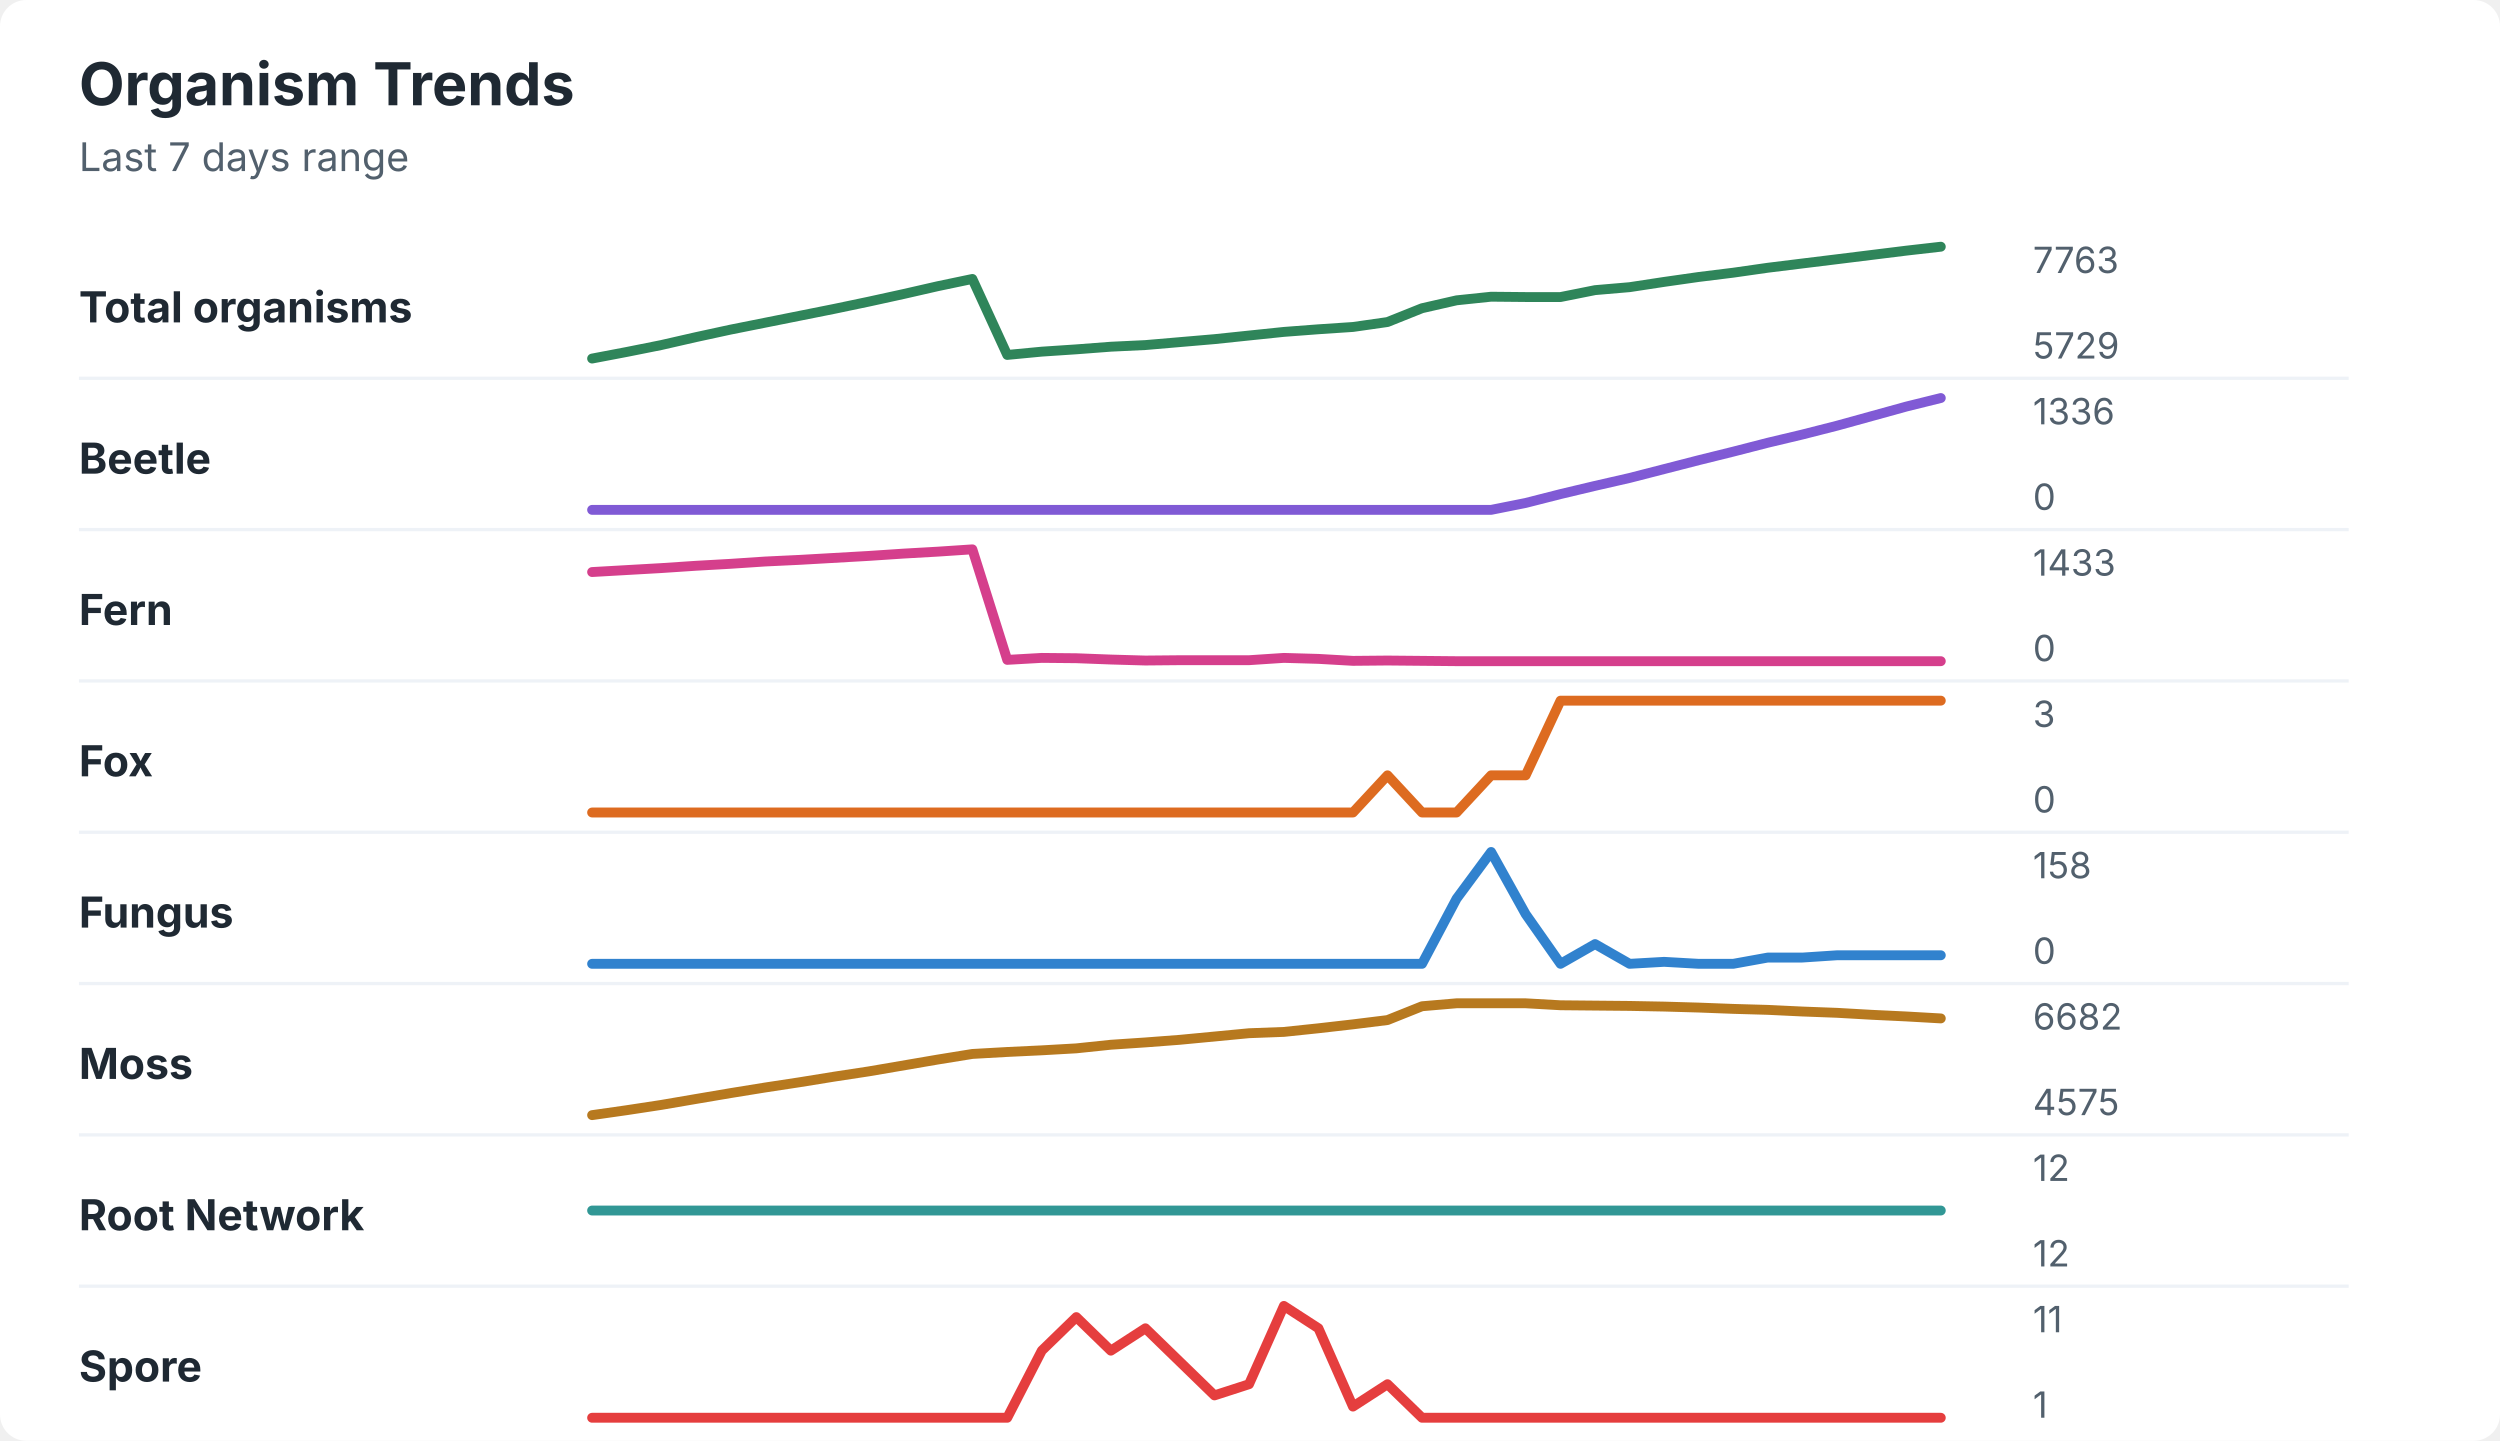
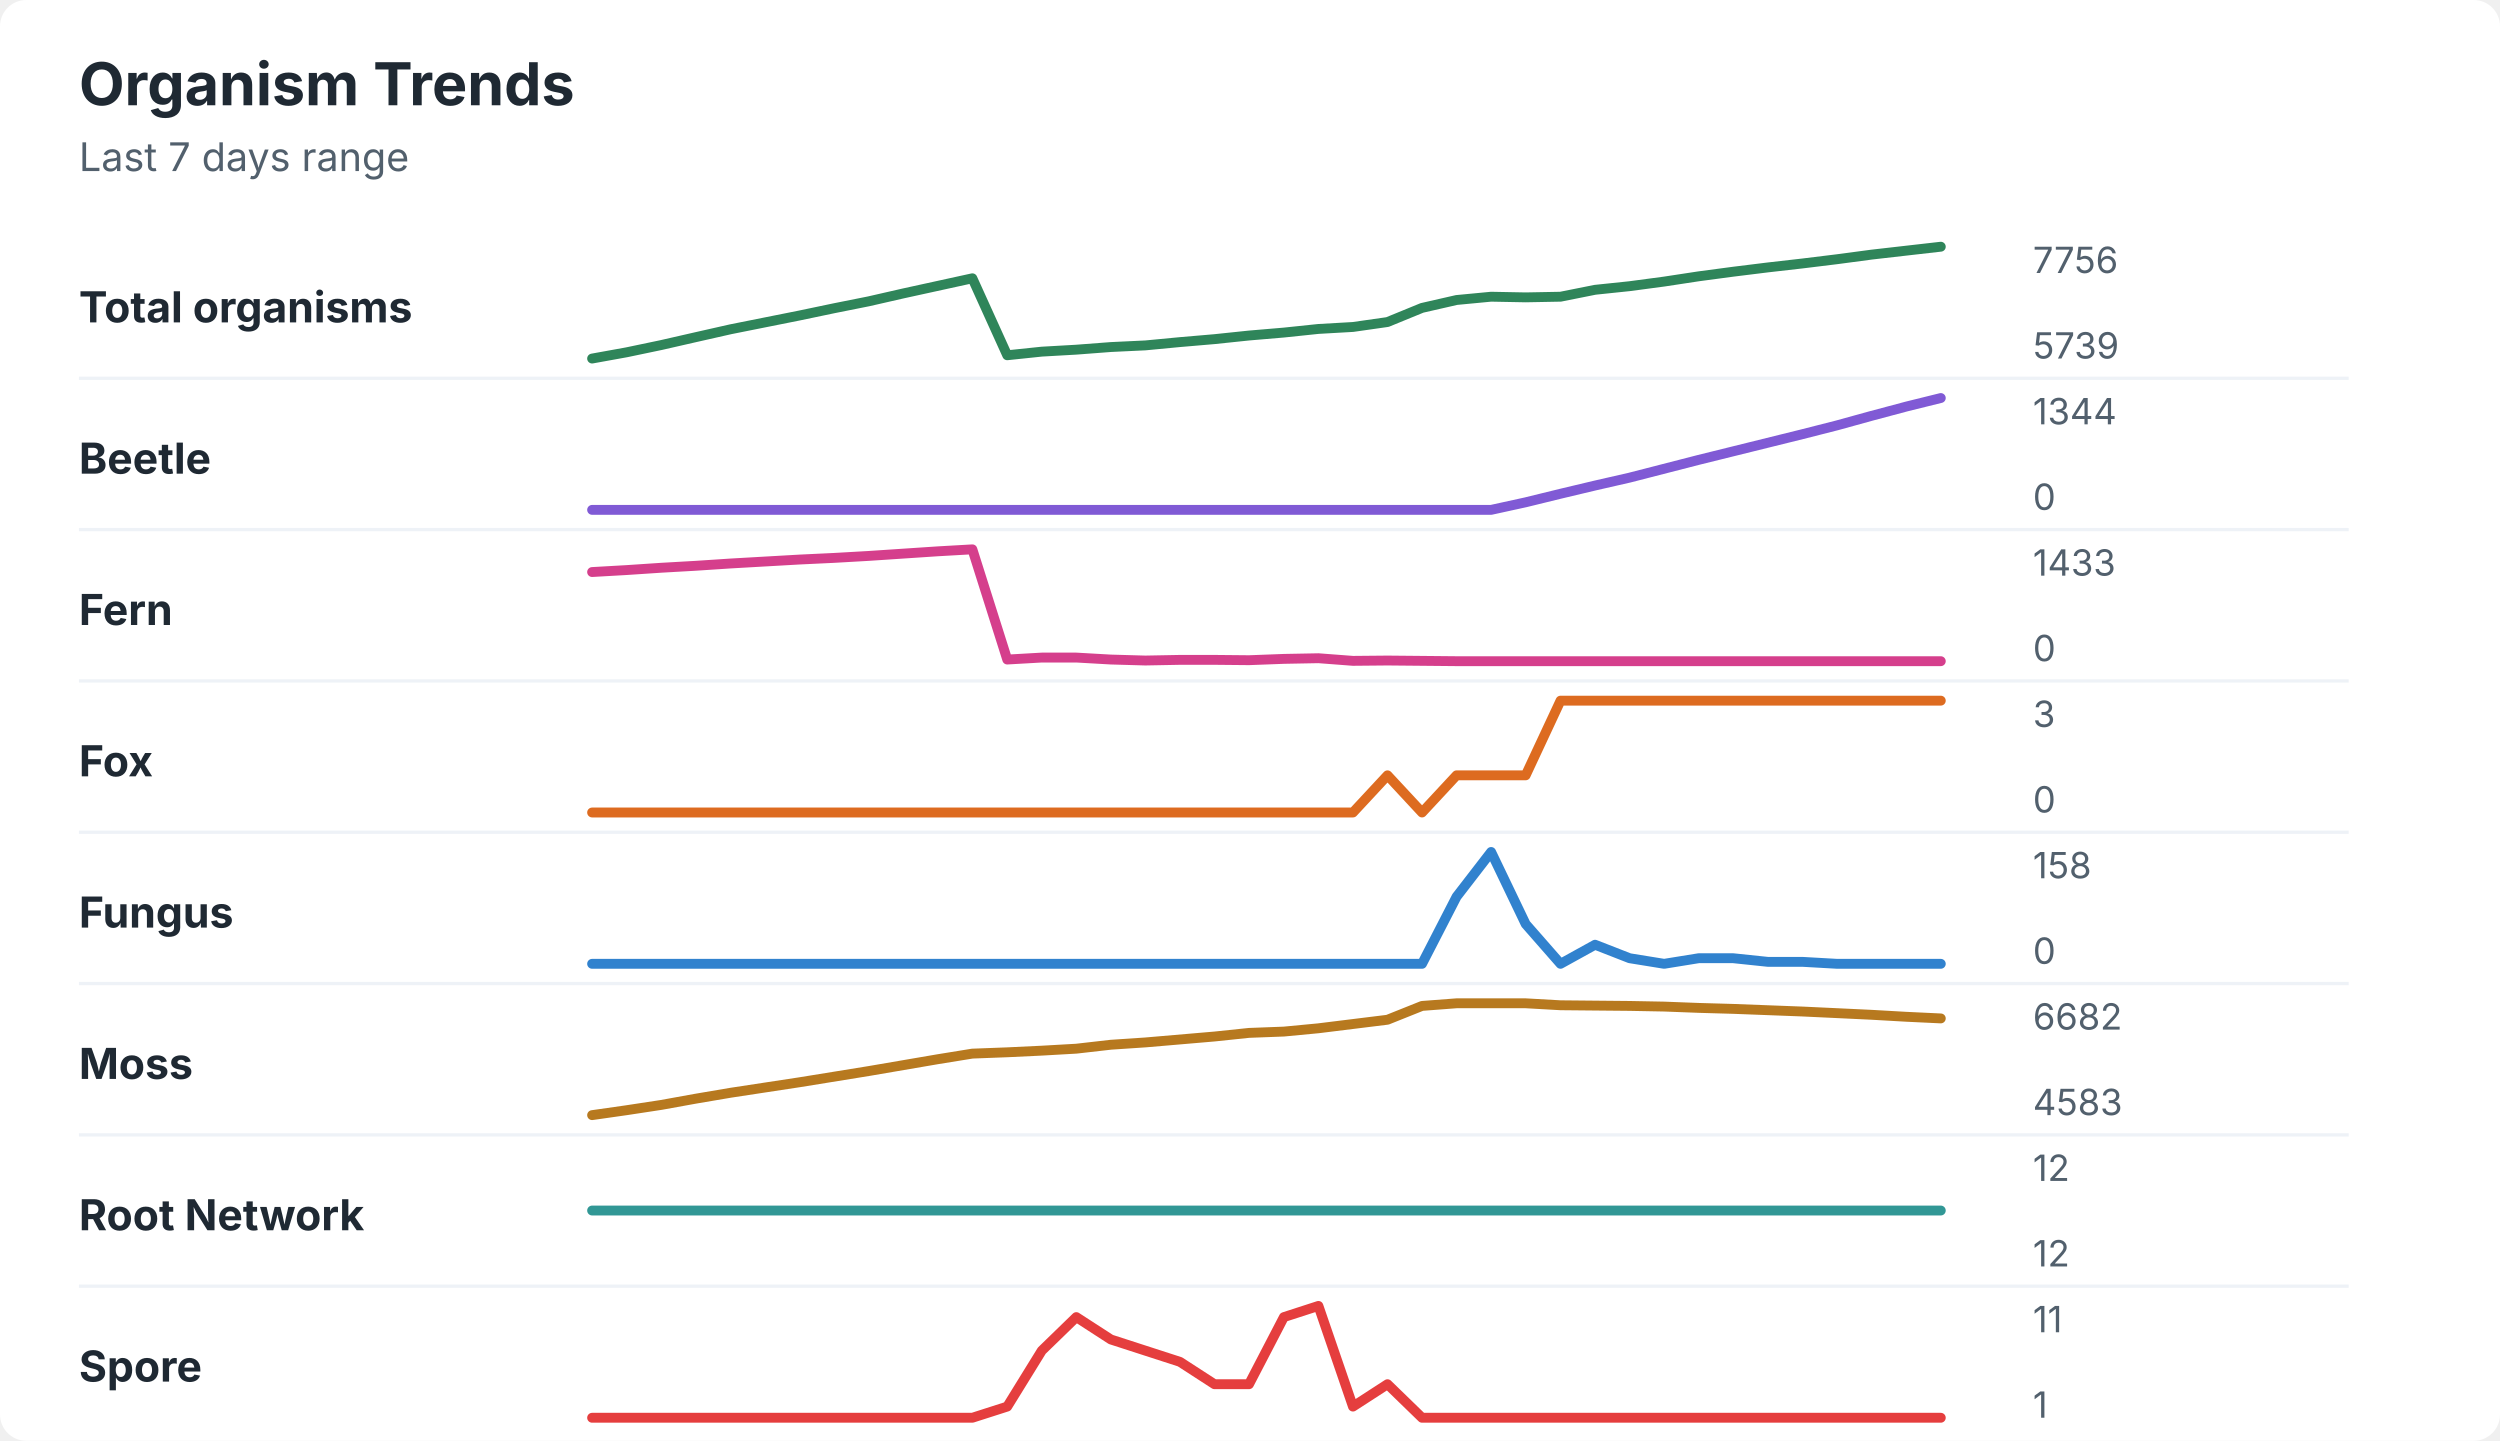
<svg xmlns="http://www.w3.org/2000/svg" width="760" height="438" viewBox="0 0 760 438" role="img" aria-labelledby="title desc">
  <rect width="760" height="438" rx="8" fill="#ffffff" />
  <style>
    text { font-family: -apple-system, BlinkMacSystemFont, "Segoe UI", sans-serif; }
    .title { font-size: 18px; font-weight: 700; fill: #1f2933; }
    .subtitle { font-size: 12px; fill: #52606d; }
    .label { font-size: 13px; font-weight: 650; fill: #1f2933; }
    .axis-value { font-size: 11px; fill: #52606d; }
    .separator { stroke: #eef2f7; stroke-width: 1; }
  </style>
  <text x="24" y="32" class="title">Organism Trends</text>
  <text x="24" y="52" class="subtitle">Last 7 days range</text>
  <text x="24" y="98" class="label">Total organisms</text>
-   <polyline points="180.0,109.0 190.5,107.0 201.0,104.9 211.5,102.5 222.1,100.2 232.6,98.1 243.1,96.0 253.6,93.9 264.1,91.7 274.6,89.4 285.1,87.0 295.6,84.8 306.2,107.9 316.7,106.9 327.2,106.2 337.7,105.4 348.2,104.9 358.7,104.0 369.2,103.1 379.7,102.0 390.3,100.9 400.8,100.1 411.3,99.4 421.8,97.9 432.3,93.7 442.8,91.3 453.3,90.2 463.8,90.3 474.4,90.3 484.9,88.2 495.4,87.3 505.9,85.7 516.4,84.2 526.9,82.9 537.4,81.4 547.9,80.1 558.5,78.8 569.0,77.5 579.5,76.2 590.0,75.0 " fill="none" stroke="#2f855a" stroke-width="3" stroke-linecap="round" stroke-linejoin="round" />
-   <text x="618" y="83" class="axis-value">7763</text>
-   <text x="618" y="109" class="axis-value">5729</text>
+   <polyline points="180.0,109.0 190.5,107.1 201.0,104.9 211.5,102.5 222.1,100.1 232.6,98.0 243.1,95.9 253.6,93.7 264.1,91.6 274.6,89.2 285.1,86.9 295.6,84.6 306.2,108.0 316.7,106.9 327.2,106.3 337.7,105.5 348.2,105.0 358.7,104.0 369.2,103.1 379.7,102.0 390.3,101.1 400.8,100.0 411.3,99.4 421.8,97.9 432.3,93.6 442.8,91.2 453.3,90.2 463.8,90.4 474.4,90.2 484.9,88.1 495.4,87.0 505.9,85.6 516.4,84.0 526.9,82.6 537.4,81.3 547.9,80.1 558.5,78.8 569.0,77.4 579.5,76.2 590.0,75.0 " fill="none" stroke="#2f855a" stroke-width="3" stroke-linecap="round" stroke-linejoin="round" />
+   <text x="618" y="83" class="axis-value">7756</text>
+   <text x="618" y="109" class="axis-value">5739</text>
  <line x1="24" y1="115.0" x2="714" y2="115.0" class="separator" />
  <text x="24" y="144" class="label">Beetle</text>
-   <polyline points="180.0,155.0 190.5,155.0 201.0,155.0 211.5,155.0 222.1,155.0 232.6,155.0 243.1,155.0 253.6,155.0 264.1,155.0 274.6,155.0 285.1,155.0 295.6,155.0 306.2,155.0 316.7,155.0 327.2,155.0 337.7,155.0 348.2,155.0 358.7,155.0 369.2,155.0 379.7,155.0 390.3,155.0 400.8,155.0 411.3,155.0 421.8,155.0 432.3,155.0 442.8,155.0 453.3,155.0 463.8,152.9 474.4,150.2 484.9,147.7 495.4,145.3 505.9,142.6 516.4,139.9 526.9,137.3 537.4,134.6 547.9,132.1 558.5,129.4 569.0,126.5 579.5,123.6 590.0,121.0 " fill="none" stroke="#805ad5" stroke-width="3" stroke-linecap="round" stroke-linejoin="round" />
-   <text x="618" y="129" class="axis-value">1336</text>
+   <polyline points="180.0,155.0 190.5,155.0 201.0,155.0 211.5,155.0 222.1,155.0 232.6,155.0 243.1,155.0 253.6,155.0 264.1,155.0 274.6,155.0 285.1,155.0 295.6,155.0 306.2,155.0 316.7,155.0 327.2,155.0 337.7,155.0 348.2,155.0 358.7,155.0 369.2,155.0 379.7,155.0 390.3,155.0 400.8,155.0 411.3,155.0 421.8,155.0 432.3,155.0 442.8,155.0 453.3,155.0 463.8,152.7 474.4,150.1 484.9,147.6 495.4,145.2 505.9,142.5 516.4,139.8 526.9,137.2 537.4,134.6 547.9,132.0 558.5,129.3 569.0,126.4 579.5,123.6 590.0,121.0 " fill="none" stroke="#805ad5" stroke-width="3" stroke-linecap="round" stroke-linejoin="round" />
+   <text x="618" y="129" class="axis-value">1344</text>
  <text x="618" y="155" class="axis-value">0</text>
  <line x1="24" y1="161.0" x2="714" y2="161.0" class="separator" />
  <text x="24" y="190" class="label">Fern</text>
-   <polyline points="180.0,173.9 190.5,173.3 201.0,172.7 211.5,172.0 222.1,171.4 232.6,170.7 243.1,170.2 253.6,169.6 264.1,169.0 274.6,168.3 285.1,167.7 295.6,167.0 306.2,200.6 316.7,200.0 327.2,200.1 337.7,200.5 348.2,200.8 358.7,200.7 369.2,200.7 379.7,200.7 390.3,200.0 400.8,200.3 411.3,200.9 421.8,200.8 432.3,200.9 442.8,201.0 453.3,201.0 463.8,201.0 474.4,201.0 484.9,201.0 495.4,201.0 505.9,201.0 516.4,201.0 526.9,201.0 537.4,201.0 547.9,201.0 558.5,201.0 569.0,201.0 579.5,201.0 590.0,201.0 " fill="none" stroke="#d53f8c" stroke-width="3" stroke-linecap="round" stroke-linejoin="round" />
+   <polyline points="180.0,173.9 190.5,173.3 201.0,172.6 211.5,172.0 222.1,171.3 232.6,170.7 243.1,170.1 253.6,169.6 264.1,169.0 274.6,168.3 285.1,167.6 295.6,167.0 306.2,200.5 316.7,199.9 327.2,199.9 337.7,200.5 348.2,200.8 358.7,200.6 369.2,200.6 379.7,200.7 390.3,200.3 400.8,200.1 411.3,200.9 421.8,200.8 432.3,200.9 442.8,201.0 453.3,201.0 463.8,201.0 474.4,201.0 484.9,201.0 495.4,201.0 505.9,201.0 516.4,201.0 526.9,201.0 537.4,201.0 547.9,201.0 558.5,201.0 569.0,201.0 579.5,201.0 590.0,201.0 " fill="none" stroke="#d53f8c" stroke-width="3" stroke-linecap="round" stroke-linejoin="round" />
  <text x="618" y="175" class="axis-value">1433</text>
  <text x="618" y="201" class="axis-value">0</text>
  <line x1="24" y1="207.0" x2="714" y2="207.0" class="separator" />
  <text x="24" y="236" class="label">Fox</text>
-   <polyline points="180.0,247.0 190.5,247.0 201.0,247.0 211.5,247.0 222.1,247.0 232.6,247.0 243.1,247.0 253.6,247.0 264.1,247.0 274.6,247.0 285.1,247.0 295.6,247.0 306.2,247.0 316.7,247.0 327.2,247.0 337.7,247.0 348.2,247.0 358.7,247.0 369.2,247.0 379.7,247.0 390.3,247.0 400.8,247.0 411.3,247.0 421.8,235.7 432.3,247.0 442.8,247.0 453.3,235.7 463.8,235.7 474.4,213.0 484.9,213.0 495.4,213.0 505.9,213.0 516.4,213.0 526.9,213.0 537.4,213.0 547.9,213.0 558.5,213.0 569.0,213.0 579.5,213.0 590.0,213.0 " fill="none" stroke="#dd6b20" stroke-width="3" stroke-linecap="round" stroke-linejoin="round" />
+   <polyline points="180.0,247.0 190.5,247.0 201.0,247.0 211.5,247.0 222.1,247.0 232.6,247.0 243.1,247.0 253.6,247.0 264.1,247.0 274.6,247.0 285.1,247.0 295.6,247.0 306.2,247.0 316.7,247.0 327.2,247.0 337.7,247.0 348.2,247.0 358.7,247.0 369.2,247.0 379.7,247.0 390.3,247.0 400.8,247.0 411.3,247.0 421.8,235.7 432.3,247.0 442.8,235.7 453.3,235.7 463.8,235.7 474.4,213.0 484.9,213.0 495.4,213.0 505.9,213.0 516.4,213.0 526.9,213.0 537.4,213.0 547.9,213.0 558.5,213.0 569.0,213.0 579.5,213.0 590.0,213.0 " fill="none" stroke="#dd6b20" stroke-width="3" stroke-linecap="round" stroke-linejoin="round" />
  <text x="618" y="221" class="axis-value">3</text>
  <text x="618" y="247" class="axis-value">0</text>
  <line x1="24" y1="253.0" x2="714" y2="253.0" class="separator" />
  <text x="24" y="282" class="label">Fungus</text>
-   <polyline points="180.0,293.0 190.5,293.0 201.0,293.0 211.5,293.0 222.1,293.0 232.6,293.0 243.1,293.0 253.6,293.0 264.1,293.0 274.6,293.0 285.1,293.0 295.6,293.0 306.2,293.0 316.7,293.0 327.2,293.0 337.7,293.0 348.2,293.0 358.7,293.0 369.2,293.0 379.7,293.0 390.3,293.0 400.8,293.0 411.3,293.0 421.8,293.0 432.3,293.0 442.8,273.2 453.3,259.0 463.8,277.9 474.4,293.0 484.9,287.0 495.4,293.0 505.9,292.4 516.4,293.0 526.9,293.0 537.4,291.1 547.9,291.1 558.5,290.4 569.0,290.4 579.5,290.4 590.0,290.4 " fill="none" stroke="#3182ce" stroke-width="3" stroke-linecap="round" stroke-linejoin="round" />
+   <polyline points="180.0,293.0 190.5,293.0 201.0,293.0 211.5,293.0 222.1,293.0 232.6,293.0 243.1,293.0 253.6,293.0 264.1,293.0 274.6,293.0 285.1,293.0 295.6,293.0 306.2,293.0 316.7,293.0 327.2,293.0 337.7,293.0 348.2,293.0 358.7,293.0 369.2,293.0 379.7,293.0 390.3,293.0 400.8,293.0 411.3,293.0 421.8,293.0 432.3,293.0 442.8,272.6 453.3,259.0 463.8,280.9 474.4,293.0 484.9,287.2 495.4,291.3 505.9,293.0 516.4,291.3 526.9,291.3 537.4,292.4 547.9,292.4 558.5,293.0 569.0,293.0 579.5,293.0 590.0,293.0 " fill="none" stroke="#3182ce" stroke-width="3" stroke-linecap="round" stroke-linejoin="round" />
  <text x="618" y="267" class="axis-value">158</text>
  <text x="618" y="293" class="axis-value">0</text>
  <line x1="24" y1="299.0" x2="714" y2="299.0" class="separator" />
  <text x="24" y="328" class="label">Moss</text>
-   <polyline points="180.0,339.0 190.5,337.5 201.0,335.9 211.5,334.1 222.1,332.3 232.6,330.6 243.1,329.0 253.6,327.3 264.1,325.7 274.6,323.9 285.1,322.1 295.6,320.4 306.2,319.8 316.7,319.3 327.2,318.7 337.7,317.6 348.2,316.9 358.7,316.1 369.2,315.1 379.7,314.1 390.3,313.7 400.8,312.6 411.3,311.4 421.8,310.1 432.3,305.9 442.8,305.0 453.3,305.0 463.8,305.0 474.4,305.6 484.9,305.7 495.4,305.8 505.9,306.0 516.4,306.3 526.9,306.7 537.4,307.0 547.9,307.5 558.5,307.9 569.0,308.5 579.5,309.0 590.0,309.6 " fill="none" stroke="#b7791f" stroke-width="3" stroke-linecap="round" stroke-linejoin="round" />
+   <polyline points="180.0,339.0 190.5,337.5 201.0,335.9 211.5,334.0 222.1,332.2 232.6,330.6 243.1,329.0 253.6,327.3 264.1,325.6 274.6,323.8 285.1,322.0 295.6,320.3 306.2,319.9 316.7,319.4 327.2,318.8 337.7,317.6 348.2,316.9 358.7,316.0 369.2,315.1 379.7,314.0 390.3,313.6 400.8,312.6 411.3,311.3 421.8,310.0 432.3,305.8 442.8,305.0 453.3,305.0 463.8,305.0 474.4,305.6 484.9,305.7 495.4,305.8 505.9,306.0 516.4,306.4 526.9,306.7 537.4,307.1 547.9,307.5 558.5,308.0 569.0,308.5 579.5,309.1 590.0,309.6 " fill="none" stroke="#b7791f" stroke-width="3" stroke-linecap="round" stroke-linejoin="round" />
  <text x="618" y="313" class="axis-value">6682</text>
-   <text x="618" y="339" class="axis-value">4575</text>
+   <text x="618" y="339" class="axis-value">4583</text>
  <line x1="24" y1="345.0" x2="714" y2="345.0" class="separator" />
  <text x="24" y="374" class="label">Root Network</text>
  <polyline points="180.0,368.0 190.5,368.0 201.0,368.0 211.5,368.0 222.1,368.0 232.6,368.0 243.1,368.0 253.6,368.0 264.1,368.0 274.6,368.0 285.1,368.0 295.6,368.0 306.2,368.0 316.7,368.0 327.2,368.0 337.7,368.0 348.2,368.0 358.7,368.0 369.2,368.0 379.7,368.0 390.3,368.0 400.8,368.0 411.3,368.0 421.8,368.0 432.3,368.0 442.8,368.0 453.3,368.0 463.8,368.0 474.4,368.0 484.9,368.0 495.4,368.0 505.9,368.0 516.4,368.0 526.9,368.0 537.4,368.0 547.9,368.0 558.5,368.0 569.0,368.0 579.5,368.0 590.0,368.0 " fill="none" stroke="#319795" stroke-width="3" stroke-linecap="round" stroke-linejoin="round" />
  <text x="618" y="359" class="axis-value">12</text>
  <text x="618" y="385" class="axis-value">12</text>
  <line x1="24" y1="391.0" x2="714" y2="391.0" class="separator" />
  <text x="24" y="420" class="label">Spore</text>
-   <polyline points="180.0,431.0 190.5,431.0 201.0,431.0 211.5,431.0 222.1,431.0 232.6,431.0 243.1,431.0 253.6,431.0 264.1,431.0 274.6,431.0 285.1,431.0 295.6,431.0 306.2,431.0 316.7,410.6 327.2,400.4 337.7,410.6 348.2,403.8 358.7,414.0 369.2,424.2 379.7,420.8 390.3,397.0 400.8,403.8 411.3,427.6 421.8,420.8 432.3,431.0 442.8,431.0 453.3,431.0 463.8,431.0 474.4,431.0 484.9,431.0 495.4,431.0 505.9,431.0 516.4,431.0 526.9,431.0 537.4,431.0 547.9,431.0 558.5,431.0 569.0,431.0 579.5,431.0 590.0,431.0 " fill="none" stroke="#e53e3e" stroke-width="3" stroke-linecap="round" stroke-linejoin="round" />
+   <polyline points="180.0,431.0 190.5,431.0 201.0,431.0 211.5,431.0 222.1,431.0 232.6,431.0 243.1,431.0 253.6,431.0 264.1,431.0 274.6,431.0 285.1,431.0 295.6,431.0 306.2,427.6 316.7,410.6 327.2,400.4 337.7,407.2 348.2,410.6 358.7,414.0 369.2,420.8 379.7,420.8 390.3,400.4 400.8,397.0 411.3,427.6 421.8,420.8 432.3,431.0 442.8,431.0 453.3,431.0 463.8,431.0 474.4,431.0 484.9,431.0 495.4,431.0 505.9,431.0 516.4,431.0 526.9,431.0 537.4,431.0 547.9,431.0 558.5,431.0 569.0,431.0 579.5,431.0 590.0,431.0 " fill="none" stroke="#e53e3e" stroke-width="3" stroke-linecap="round" stroke-linejoin="round" />
  <text x="618" y="405" class="axis-value">11</text>
  <text x="618" y="431" class="axis-value">1</text>
</svg>
